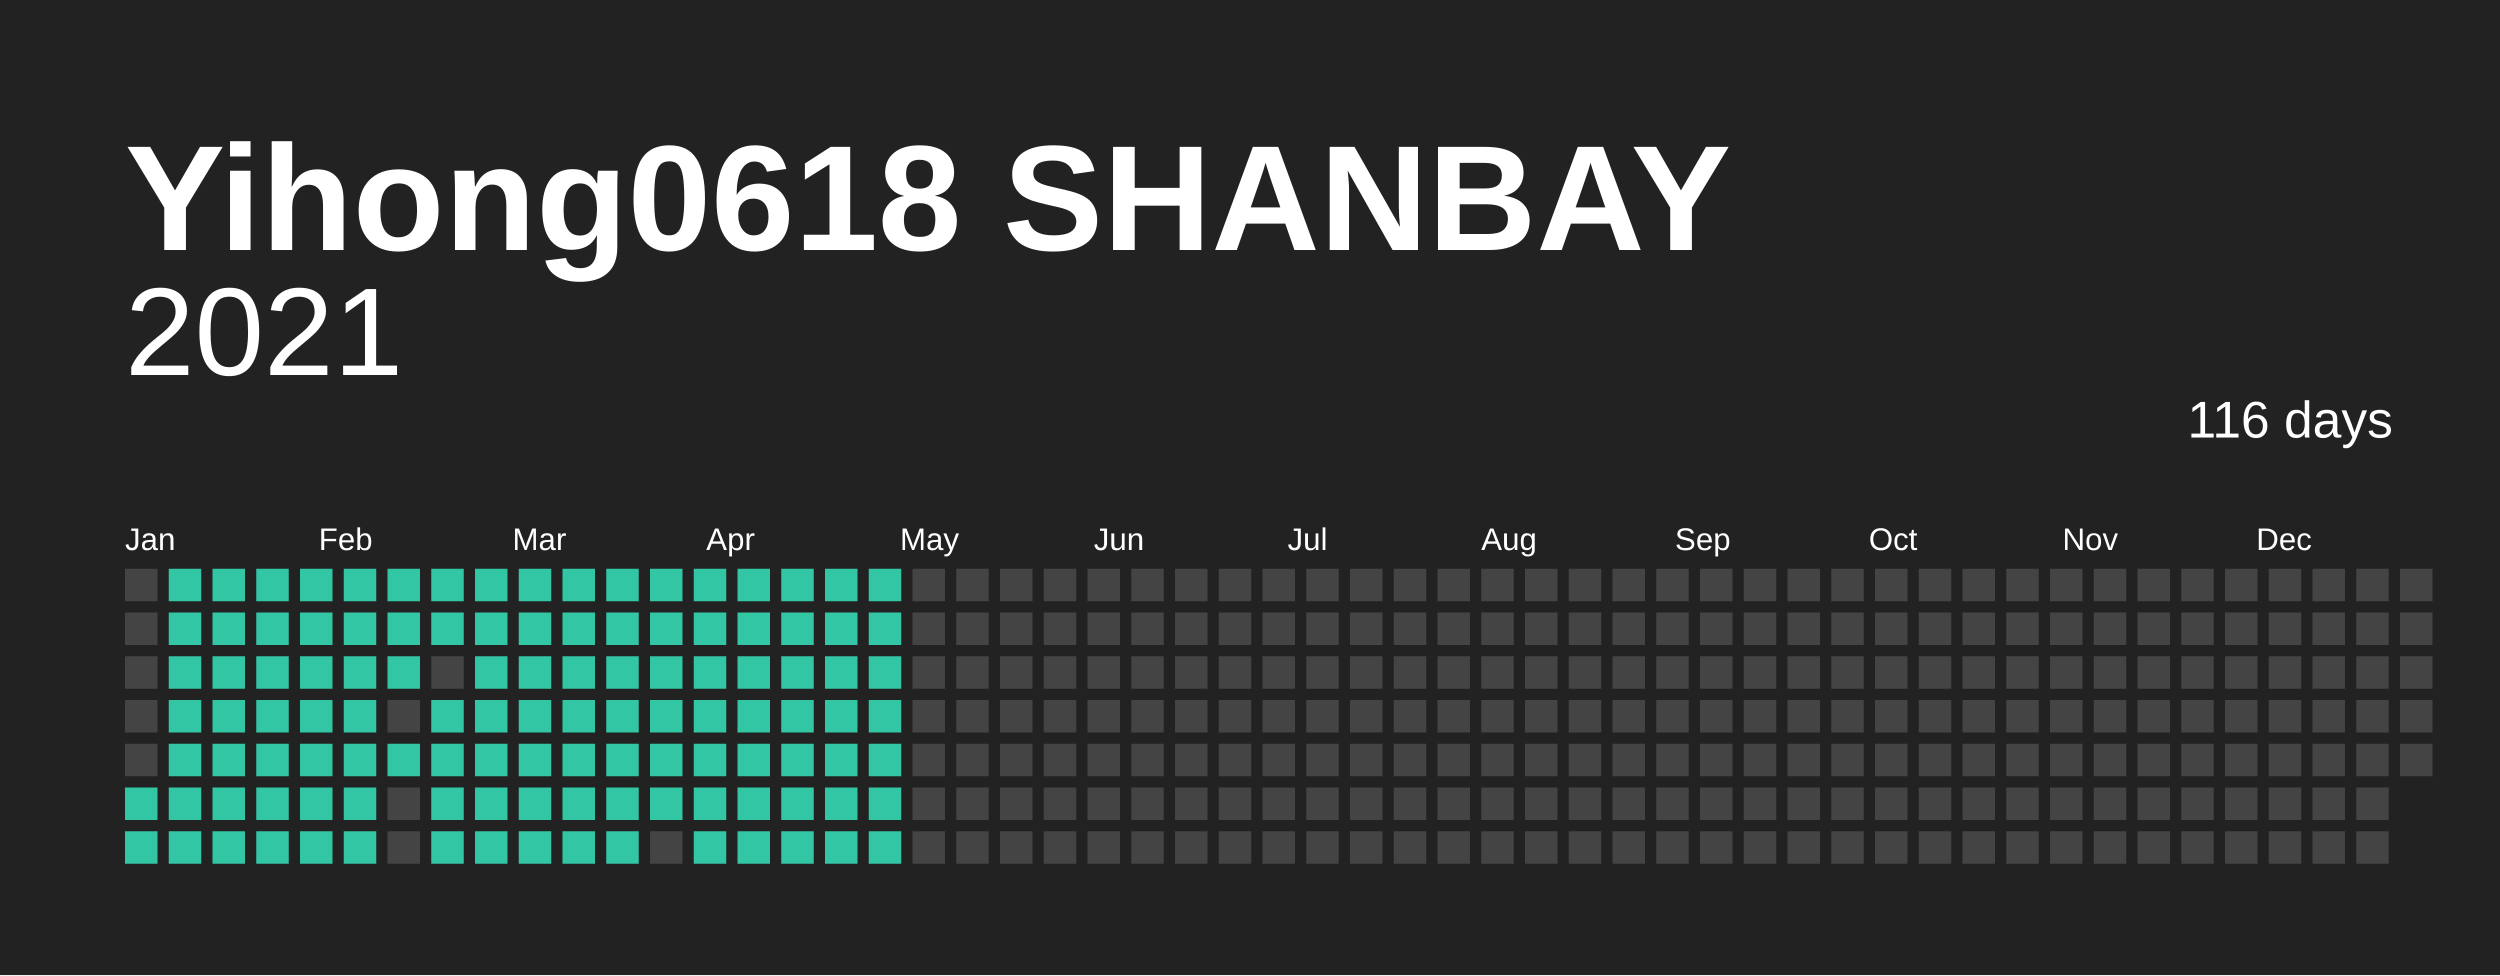
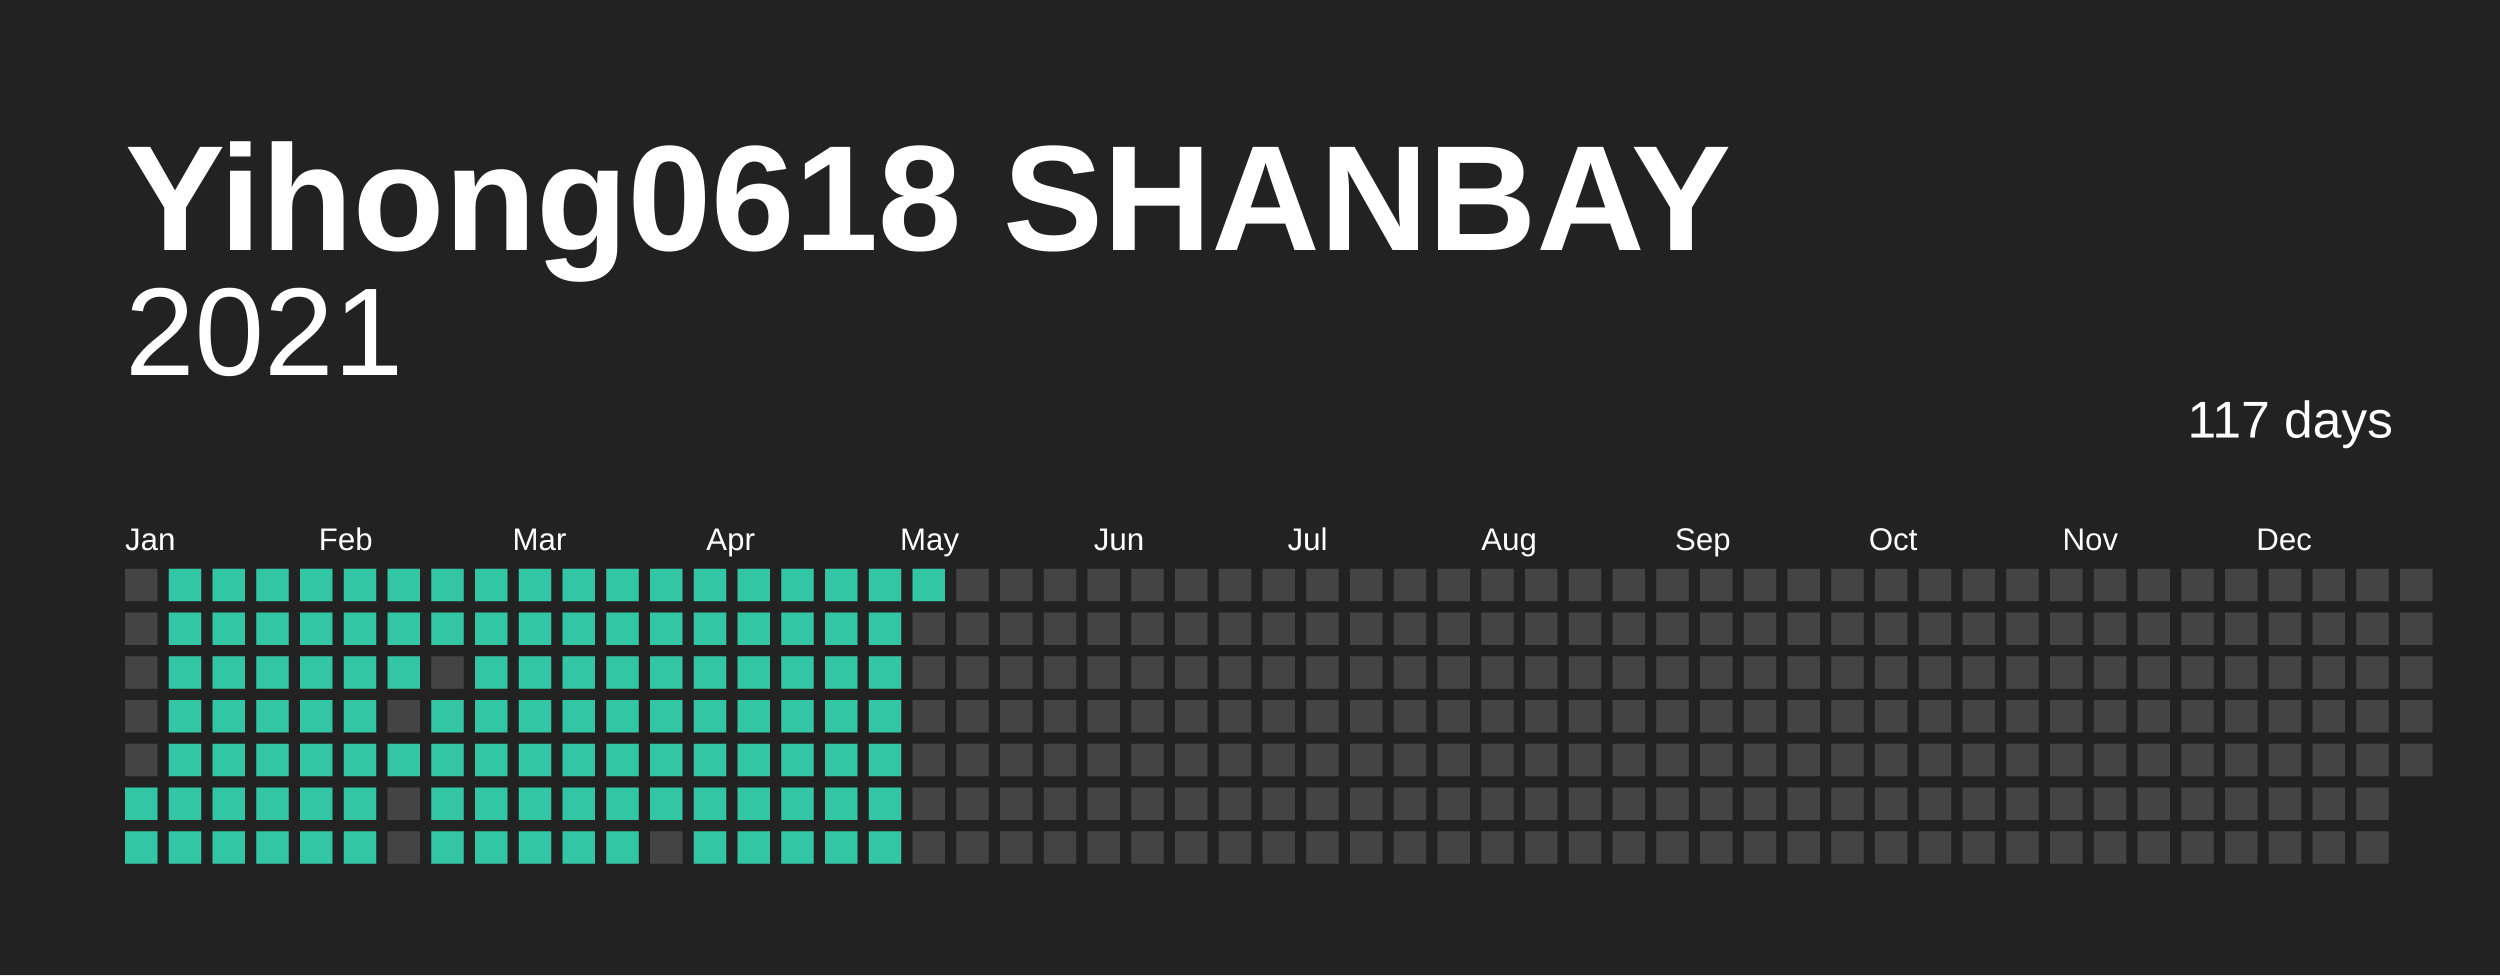
<svg xmlns="http://www.w3.org/2000/svg" baseProfile="full" height="78mm" version="1.1" viewBox="0,0,200,78" width="200mm">
  <defs />
  <rect fill="#222222" height="78" width="200" x="0" y="0" />
  <text fill="#FFFFFF" style="font-size:12px; font-family:Arial; font-weight:bold;" x="10" y="20">Yihong0618 SHANBAY</text>
  <text alignment-baseline="hanging" fill="#FFFFFF" style="font-size:10.0px; font-family:Arial;" x="10" y="30">2021</text>
-   <text alignment-baseline="hanging" fill="#FFFFFF" style="font-size:4.125px; font-family:Arial;" x="175" y="35">116 days</text>
+   <text alignment-baseline="hanging" fill="#FFFFFF" style="font-size:4.125px; font-family:Arial;" x="175" y="35">117 days</text>
  <text fill="#FFFFFF" style="font-size:2.5px; font-family:Arial" x="10.0" y="44">Jan</text>
  <text fill="#FFFFFF" style="font-size:2.5px; font-family:Arial" x="25.5" y="44">Feb</text>
  <text fill="#FFFFFF" style="font-size:2.5px; font-family:Arial" x="41.0" y="44">Mar</text>
  <text fill="#FFFFFF" style="font-size:2.5px; font-family:Arial" x="56.5" y="44">Apr</text>
  <text fill="#FFFFFF" style="font-size:2.5px; font-family:Arial" x="72.0" y="44">May</text>
  <text fill="#FFFFFF" style="font-size:2.5px; font-family:Arial" x="87.5" y="44">Jun</text>
  <text fill="#FFFFFF" style="font-size:2.5px; font-family:Arial" x="103.0" y="44">Jul</text>
  <text fill="#FFFFFF" style="font-size:2.5px; font-family:Arial" x="118.5" y="44">Aug</text>
  <text fill="#FFFFFF" style="font-size:2.5px; font-family:Arial" x="134.0" y="44">Sep</text>
  <text fill="#FFFFFF" style="font-size:2.5px; font-family:Arial" x="149.5" y="44">Oct</text>
  <text fill="#FFFFFF" style="font-size:2.5px; font-family:Arial" x="165.0" y="44">Nov</text>
  <text fill="#FFFFFF" style="font-size:2.5px; font-family:Arial" x="180.5" y="44">Dec</text>
  <rect fill="#444444" height="2.6" width="2.6" x="10.0" y="45.5" />
  <rect fill="#444444" height="2.6" width="2.6" x="10.0" y="49.0" />
  <rect fill="#444444" height="2.6" width="2.6" x="10.0" y="52.5" />
  <rect fill="#444444" height="2.6" width="2.6" x="10.0" y="56.0" />
  <rect fill="#444444" height="2.6" width="2.6" x="10.0" y="59.5" />
  <rect fill="#33C6A4" height="2.6" width="2.6" x="10.0" y="63.0" />
  <rect fill="#33C6A4" height="2.6" width="2.6" x="10.0" y="66.5" />
  <rect fill="#33C6A4" height="2.6" width="2.6" x="13.5" y="45.5" />
  <rect fill="#33C6A4" height="2.6" width="2.6" x="13.5" y="49.0" />
  <rect fill="#33C6A4" height="2.6" width="2.6" x="13.5" y="52.5" />
  <rect fill="#33C6A4" height="2.6" width="2.6" x="13.5" y="56.0" />
  <rect fill="#33C6A4" height="2.6" width="2.6" x="13.5" y="59.5" />
  <rect fill="#33C6A4" height="2.6" width="2.6" x="13.5" y="63.0" />
  <rect fill="#33C6A4" height="2.6" width="2.6" x="13.5" y="66.5" />
  <rect fill="#33C6A4" height="2.6" width="2.6" x="17.0" y="45.5" />
  <rect fill="#33C6A4" height="2.6" width="2.6" x="17.0" y="49.0" />
  <rect fill="#33C6A4" height="2.6" width="2.6" x="17.0" y="52.5" />
  <rect fill="#33C6A4" height="2.6" width="2.6" x="17.0" y="56.0" />
  <rect fill="#33C6A4" height="2.6" width="2.6" x="17.0" y="59.5" />
  <rect fill="#33C6A4" height="2.6" width="2.6" x="17.0" y="63.0" />
  <rect fill="#33C6A4" height="2.6" width="2.6" x="17.0" y="66.5" />
  <rect fill="#33C6A4" height="2.6" width="2.6" x="20.5" y="45.5" />
  <rect fill="#33C6A4" height="2.6" width="2.6" x="20.5" y="49.0" />
  <rect fill="#33C6A4" height="2.6" width="2.6" x="20.5" y="52.5" />
  <rect fill="#33C6A4" height="2.6" width="2.6" x="20.5" y="56.0" />
  <rect fill="#33C6A4" height="2.6" width="2.6" x="20.5" y="59.5" />
  <rect fill="#33C6A4" height="2.6" width="2.6" x="20.5" y="63.0" />
  <rect fill="#33C6A4" height="2.6" width="2.6" x="20.5" y="66.5" />
  <rect fill="#33C6A4" height="2.6" width="2.6" x="24.0" y="45.5" />
  <rect fill="#33C6A4" height="2.6" width="2.6" x="24.0" y="49.0" />
  <rect fill="#33C6A4" height="2.6" width="2.6" x="24.0" y="52.5" />
  <rect fill="#33C6A4" height="2.6" width="2.6" x="24.0" y="56.0" />
  <rect fill="#33C6A4" height="2.6" width="2.6" x="24.0" y="59.5" />
  <rect fill="#33C6A4" height="2.6" width="2.6" x="24.0" y="63.0" />
  <rect fill="#33C6A4" height="2.6" width="2.6" x="24.0" y="66.5" />
  <rect fill="#33C6A4" height="2.6" width="2.6" x="27.5" y="45.5" />
  <rect fill="#33C6A4" height="2.6" width="2.6" x="27.5" y="49.0" />
  <rect fill="#33C6A4" height="2.6" width="2.6" x="27.5" y="52.5" />
  <rect fill="#33C6A4" height="2.6" width="2.6" x="27.5" y="56.0" />
  <rect fill="#33C6A4" height="2.6" width="2.6" x="27.5" y="59.5" />
  <rect fill="#33C6A4" height="2.6" width="2.6" x="27.5" y="63.0" />
  <rect fill="#33C6A4" height="2.6" width="2.6" x="27.5" y="66.5" />
  <rect fill="#33C6A4" height="2.6" width="2.6" x="31.0" y="45.5" />
  <rect fill="#33C6A4" height="2.6" width="2.6" x="31.0" y="49.0" />
  <rect fill="#33C6A4" height="2.6" width="2.6" x="31.0" y="52.5" />
  <rect fill="#444444" height="2.6" width="2.6" x="31.0" y="56.0" />
  <rect fill="#33C6A4" height="2.6" width="2.6" x="31.0" y="59.5" />
  <rect fill="#444444" height="2.6" width="2.6" x="31.0" y="63.0" />
  <rect fill="#444444" height="2.6" width="2.6" x="31.0" y="66.5" />
  <rect fill="#33C6A4" height="2.6" width="2.6" x="34.5" y="45.5" />
  <rect fill="#33C6A4" height="2.6" width="2.6" x="34.5" y="49.0" />
  <rect fill="#444444" height="2.6" width="2.6" x="34.5" y="52.5" />
  <rect fill="#33C6A4" height="2.6" width="2.6" x="34.5" y="56.0" />
  <rect fill="#33C6A4" height="2.6" width="2.6" x="34.5" y="59.5" />
  <rect fill="#33C6A4" height="2.6" width="2.6" x="34.5" y="63.0" />
  <rect fill="#33C6A4" height="2.6" width="2.6" x="34.5" y="66.5" />
  <rect fill="#33C6A4" height="2.6" width="2.6" x="38.0" y="45.5" />
  <rect fill="#33C6A4" height="2.6" width="2.6" x="38.0" y="49.0" />
  <rect fill="#33C6A4" height="2.6" width="2.6" x="38.0" y="52.5" />
  <rect fill="#33C6A4" height="2.6" width="2.6" x="38.0" y="56.0" />
  <rect fill="#33C6A4" height="2.6" width="2.6" x="38.0" y="59.5" />
  <rect fill="#33C6A4" height="2.6" width="2.6" x="38.0" y="63.0" />
  <rect fill="#33C6A4" height="2.6" width="2.6" x="38.0" y="66.5" />
  <rect fill="#33C6A4" height="2.6" width="2.6" x="41.5" y="45.5" />
  <rect fill="#33C6A4" height="2.6" width="2.6" x="41.5" y="49.0" />
  <rect fill="#33C6A4" height="2.6" width="2.6" x="41.5" y="52.5" />
  <rect fill="#33C6A4" height="2.6" width="2.6" x="41.5" y="56.0" />
  <rect fill="#33C6A4" height="2.6" width="2.6" x="41.5" y="59.5" />
  <rect fill="#33C6A4" height="2.6" width="2.6" x="41.5" y="63.0" />
  <rect fill="#33C6A4" height="2.6" width="2.6" x="41.5" y="66.5" />
  <rect fill="#33C6A4" height="2.6" width="2.6" x="45.0" y="45.5" />
  <rect fill="#33C6A4" height="2.6" width="2.6" x="45.0" y="49.0" />
  <rect fill="#33C6A4" height="2.6" width="2.6" x="45.0" y="52.5" />
  <rect fill="#33C6A4" height="2.6" width="2.6" x="45.0" y="56.0" />
  <rect fill="#33C6A4" height="2.6" width="2.6" x="45.0" y="59.5" />
  <rect fill="#33C6A4" height="2.6" width="2.6" x="45.0" y="63.0" />
  <rect fill="#33C6A4" height="2.6" width="2.6" x="45.0" y="66.5" />
  <rect fill="#33C6A4" height="2.6" width="2.6" x="48.5" y="45.5" />
  <rect fill="#33C6A4" height="2.6" width="2.6" x="48.5" y="49.0" />
  <rect fill="#33C6A4" height="2.6" width="2.6" x="48.5" y="52.5" />
  <rect fill="#33C6A4" height="2.6" width="2.6" x="48.5" y="56.0" />
  <rect fill="#33C6A4" height="2.6" width="2.6" x="48.5" y="59.5" />
  <rect fill="#33C6A4" height="2.6" width="2.6" x="48.5" y="63.0" />
  <rect fill="#33C6A4" height="2.6" width="2.6" x="48.5" y="66.5" />
  <rect fill="#33C6A4" height="2.6" width="2.6" x="52.0" y="45.5" />
  <rect fill="#33C6A4" height="2.6" width="2.6" x="52.0" y="49.0" />
  <rect fill="#33C6A4" height="2.6" width="2.6" x="52.0" y="52.5" />
  <rect fill="#33C6A4" height="2.6" width="2.6" x="52.0" y="56.0" />
  <rect fill="#33C6A4" height="2.6" width="2.6" x="52.0" y="59.5" />
  <rect fill="#33C6A4" height="2.6" width="2.6" x="52.0" y="63.0" />
  <rect fill="#444444" height="2.6" width="2.6" x="52.0" y="66.5" />
  <rect fill="#33C6A4" height="2.6" width="2.6" x="55.5" y="45.5" />
  <rect fill="#33C6A4" height="2.6" width="2.6" x="55.5" y="49.0" />
  <rect fill="#33C6A4" height="2.6" width="2.6" x="55.5" y="52.5" />
  <rect fill="#33C6A4" height="2.6" width="2.6" x="55.5" y="56.0" />
  <rect fill="#33C6A4" height="2.6" width="2.6" x="55.5" y="59.5" />
  <rect fill="#33C6A4" height="2.6" width="2.6" x="55.5" y="63.0" />
  <rect fill="#33C6A4" height="2.6" width="2.6" x="55.5" y="66.5" />
  <rect fill="#33C6A4" height="2.6" width="2.6" x="59.0" y="45.5" />
  <rect fill="#33C6A4" height="2.6" width="2.6" x="59.0" y="49.0" />
  <rect fill="#33C6A4" height="2.6" width="2.6" x="59.0" y="52.5" />
  <rect fill="#33C6A4" height="2.6" width="2.6" x="59.0" y="56.0" />
  <rect fill="#33C6A4" height="2.6" width="2.6" x="59.0" y="59.5" />
  <rect fill="#33C6A4" height="2.6" width="2.6" x="59.0" y="63.0" />
  <rect fill="#33C6A4" height="2.6" width="2.6" x="59.0" y="66.5" />
  <rect fill="#33C6A4" height="2.6" width="2.6" x="62.5" y="45.5" />
  <rect fill="#33C6A4" height="2.6" width="2.6" x="62.5" y="49.0" />
  <rect fill="#33C6A4" height="2.6" width="2.6" x="62.5" y="52.5" />
  <rect fill="#33C6A4" height="2.6" width="2.6" x="62.5" y="56.0" />
  <rect fill="#33C6A4" height="2.6" width="2.6" x="62.5" y="59.5" />
  <rect fill="#33C6A4" height="2.6" width="2.6" x="62.5" y="63.0" />
  <rect fill="#33C6A4" height="2.6" width="2.6" x="62.5" y="66.5" />
  <rect fill="#33C6A4" height="2.6" width="2.6" x="66.0" y="45.5" />
  <rect fill="#33C6A4" height="2.6" width="2.6" x="66.0" y="49.0" />
  <rect fill="#33C6A4" height="2.6" width="2.6" x="66.0" y="52.5" />
  <rect fill="#33C6A4" height="2.6" width="2.6" x="66.0" y="56.0" />
  <rect fill="#33C6A4" height="2.6" width="2.6" x="66.0" y="59.5" />
  <rect fill="#33C6A4" height="2.6" width="2.6" x="66.0" y="63.0" />
  <rect fill="#33C6A4" height="2.6" width="2.6" x="66.0" y="66.5" />
  <rect fill="#33C6A4" height="2.6" width="2.6" x="69.5" y="45.5" />
  <rect fill="#33C6A4" height="2.6" width="2.6" x="69.5" y="49.0" />
  <rect fill="#33C6A4" height="2.6" width="2.6" x="69.5" y="52.5" />
  <rect fill="#33C6A4" height="2.6" width="2.6" x="69.5" y="56.0" />
  <rect fill="#33C6A4" height="2.6" width="2.6" x="69.5" y="59.5" />
  <rect fill="#33C6A4" height="2.6" width="2.6" x="69.5" y="63.0" />
  <rect fill="#33C6A4" height="2.6" width="2.6" x="69.5" y="66.5" />
-   <rect fill="#444444" height="2.6" width="2.6" x="73.0" y="45.5" />
+   <rect fill="#33C6A4" height="2.6" width="2.6" x="73.0" y="45.5" />
  <rect fill="#444444" height="2.6" width="2.6" x="73.0" y="49.0" />
  <rect fill="#444444" height="2.6" width="2.6" x="73.0" y="52.5" />
  <rect fill="#444444" height="2.6" width="2.6" x="73.0" y="56.0" />
  <rect fill="#444444" height="2.6" width="2.6" x="73.0" y="59.5" />
  <rect fill="#444444" height="2.6" width="2.6" x="73.0" y="63.0" />
  <rect fill="#444444" height="2.6" width="2.6" x="73.0" y="66.5" />
  <rect fill="#444444" height="2.6" width="2.6" x="76.5" y="45.5" />
  <rect fill="#444444" height="2.6" width="2.6" x="76.5" y="49.0" />
  <rect fill="#444444" height="2.6" width="2.6" x="76.5" y="52.5" />
  <rect fill="#444444" height="2.6" width="2.6" x="76.5" y="56.0" />
  <rect fill="#444444" height="2.6" width="2.6" x="76.5" y="59.5" />
  <rect fill="#444444" height="2.6" width="2.6" x="76.5" y="63.0" />
  <rect fill="#444444" height="2.6" width="2.6" x="76.5" y="66.5" />
  <rect fill="#444444" height="2.6" width="2.6" x="80.0" y="45.5" />
  <rect fill="#444444" height="2.6" width="2.6" x="80.0" y="49.0" />
  <rect fill="#444444" height="2.6" width="2.6" x="80.0" y="52.5" />
  <rect fill="#444444" height="2.6" width="2.6" x="80.0" y="56.0" />
  <rect fill="#444444" height="2.6" width="2.6" x="80.0" y="59.5" />
  <rect fill="#444444" height="2.6" width="2.6" x="80.0" y="63.0" />
  <rect fill="#444444" height="2.6" width="2.6" x="80.0" y="66.5" />
  <rect fill="#444444" height="2.6" width="2.6" x="83.5" y="45.5" />
  <rect fill="#444444" height="2.6" width="2.6" x="83.5" y="49.0" />
  <rect fill="#444444" height="2.6" width="2.6" x="83.5" y="52.5" />
  <rect fill="#444444" height="2.6" width="2.6" x="83.5" y="56.0" />
  <rect fill="#444444" height="2.6" width="2.6" x="83.5" y="59.5" />
  <rect fill="#444444" height="2.6" width="2.6" x="83.5" y="63.0" />
  <rect fill="#444444" height="2.6" width="2.6" x="83.5" y="66.5" />
  <rect fill="#444444" height="2.6" width="2.6" x="87.0" y="45.5" />
  <rect fill="#444444" height="2.6" width="2.6" x="87.0" y="49.0" />
  <rect fill="#444444" height="2.6" width="2.6" x="87.0" y="52.5" />
  <rect fill="#444444" height="2.6" width="2.6" x="87.0" y="56.0" />
  <rect fill="#444444" height="2.6" width="2.6" x="87.0" y="59.5" />
  <rect fill="#444444" height="2.6" width="2.6" x="87.0" y="63.0" />
  <rect fill="#444444" height="2.6" width="2.6" x="87.0" y="66.5" />
  <rect fill="#444444" height="2.6" width="2.6" x="90.5" y="45.5" />
  <rect fill="#444444" height="2.6" width="2.6" x="90.5" y="49.0" />
  <rect fill="#444444" height="2.6" width="2.6" x="90.5" y="52.5" />
  <rect fill="#444444" height="2.6" width="2.6" x="90.5" y="56.0" />
  <rect fill="#444444" height="2.6" width="2.6" x="90.5" y="59.5" />
  <rect fill="#444444" height="2.6" width="2.6" x="90.5" y="63.0" />
  <rect fill="#444444" height="2.6" width="2.6" x="90.5" y="66.5" />
  <rect fill="#444444" height="2.6" width="2.6" x="94.0" y="45.5" />
  <rect fill="#444444" height="2.6" width="2.6" x="94.0" y="49.0" />
  <rect fill="#444444" height="2.6" width="2.6" x="94.0" y="52.5" />
  <rect fill="#444444" height="2.6" width="2.6" x="94.0" y="56.0" />
  <rect fill="#444444" height="2.6" width="2.6" x="94.0" y="59.5" />
  <rect fill="#444444" height="2.6" width="2.6" x="94.0" y="63.0" />
  <rect fill="#444444" height="2.6" width="2.6" x="94.0" y="66.5" />
  <rect fill="#444444" height="2.6" width="2.6" x="97.5" y="45.5" />
  <rect fill="#444444" height="2.6" width="2.6" x="97.5" y="49.0" />
  <rect fill="#444444" height="2.6" width="2.6" x="97.5" y="52.5" />
  <rect fill="#444444" height="2.6" width="2.6" x="97.5" y="56.0" />
  <rect fill="#444444" height="2.6" width="2.6" x="97.5" y="59.5" />
  <rect fill="#444444" height="2.6" width="2.6" x="97.5" y="63.0" />
  <rect fill="#444444" height="2.6" width="2.6" x="97.5" y="66.5" />
  <rect fill="#444444" height="2.6" width="2.6" x="101.0" y="45.5" />
  <rect fill="#444444" height="2.6" width="2.6" x="101.0" y="49.0" />
  <rect fill="#444444" height="2.6" width="2.6" x="101.0" y="52.5" />
  <rect fill="#444444" height="2.6" width="2.6" x="101.0" y="56.0" />
  <rect fill="#444444" height="2.6" width="2.6" x="101.0" y="59.5" />
  <rect fill="#444444" height="2.6" width="2.6" x="101.0" y="63.0" />
  <rect fill="#444444" height="2.6" width="2.6" x="101.0" y="66.5" />
  <rect fill="#444444" height="2.6" width="2.6" x="104.5" y="45.5" />
  <rect fill="#444444" height="2.6" width="2.6" x="104.5" y="49.0" />
  <rect fill="#444444" height="2.6" width="2.6" x="104.5" y="52.5" />
  <rect fill="#444444" height="2.6" width="2.6" x="104.5" y="56.0" />
  <rect fill="#444444" height="2.6" width="2.6" x="104.5" y="59.5" />
  <rect fill="#444444" height="2.6" width="2.6" x="104.5" y="63.0" />
  <rect fill="#444444" height="2.6" width="2.6" x="104.5" y="66.5" />
  <rect fill="#444444" height="2.6" width="2.6" x="108.0" y="45.5" />
  <rect fill="#444444" height="2.6" width="2.6" x="108.0" y="49.0" />
  <rect fill="#444444" height="2.6" width="2.6" x="108.0" y="52.5" />
  <rect fill="#444444" height="2.6" width="2.6" x="108.0" y="56.0" />
  <rect fill="#444444" height="2.6" width="2.6" x="108.0" y="59.5" />
  <rect fill="#444444" height="2.6" width="2.6" x="108.0" y="63.0" />
  <rect fill="#444444" height="2.6" width="2.6" x="108.0" y="66.5" />
  <rect fill="#444444" height="2.6" width="2.6" x="111.5" y="45.5" />
  <rect fill="#444444" height="2.6" width="2.6" x="111.5" y="49.0" />
  <rect fill="#444444" height="2.6" width="2.6" x="111.5" y="52.5" />
  <rect fill="#444444" height="2.6" width="2.6" x="111.5" y="56.0" />
  <rect fill="#444444" height="2.6" width="2.6" x="111.5" y="59.5" />
  <rect fill="#444444" height="2.6" width="2.6" x="111.5" y="63.0" />
  <rect fill="#444444" height="2.6" width="2.6" x="111.5" y="66.5" />
  <rect fill="#444444" height="2.6" width="2.6" x="115.0" y="45.5" />
  <rect fill="#444444" height="2.6" width="2.6" x="115.0" y="49.0" />
  <rect fill="#444444" height="2.6" width="2.6" x="115.0" y="52.5" />
  <rect fill="#444444" height="2.6" width="2.6" x="115.0" y="56.0" />
  <rect fill="#444444" height="2.6" width="2.6" x="115.0" y="59.5" />
  <rect fill="#444444" height="2.6" width="2.6" x="115.0" y="63.0" />
  <rect fill="#444444" height="2.6" width="2.6" x="115.0" y="66.5" />
  <rect fill="#444444" height="2.6" width="2.6" x="118.5" y="45.5" />
  <rect fill="#444444" height="2.6" width="2.6" x="118.5" y="49.0" />
  <rect fill="#444444" height="2.6" width="2.6" x="118.5" y="52.5" />
  <rect fill="#444444" height="2.6" width="2.6" x="118.5" y="56.0" />
  <rect fill="#444444" height="2.6" width="2.6" x="118.5" y="59.5" />
  <rect fill="#444444" height="2.6" width="2.6" x="118.5" y="63.0" />
  <rect fill="#444444" height="2.6" width="2.6" x="118.5" y="66.5" />
  <rect fill="#444444" height="2.6" width="2.6" x="122.0" y="45.5" />
  <rect fill="#444444" height="2.6" width="2.6" x="122.0" y="49.0" />
  <rect fill="#444444" height="2.6" width="2.6" x="122.0" y="52.5" />
  <rect fill="#444444" height="2.6" width="2.6" x="122.0" y="56.0" />
  <rect fill="#444444" height="2.6" width="2.6" x="122.0" y="59.5" />
  <rect fill="#444444" height="2.6" width="2.6" x="122.0" y="63.0" />
  <rect fill="#444444" height="2.6" width="2.6" x="122.0" y="66.5" />
  <rect fill="#444444" height="2.6" width="2.6" x="125.5" y="45.5" />
  <rect fill="#444444" height="2.6" width="2.6" x="125.5" y="49.0" />
  <rect fill="#444444" height="2.6" width="2.6" x="125.5" y="52.5" />
  <rect fill="#444444" height="2.6" width="2.6" x="125.5" y="56.0" />
  <rect fill="#444444" height="2.6" width="2.6" x="125.5" y="59.5" />
  <rect fill="#444444" height="2.6" width="2.6" x="125.5" y="63.0" />
  <rect fill="#444444" height="2.6" width="2.6" x="125.5" y="66.5" />
  <rect fill="#444444" height="2.6" width="2.6" x="129.0" y="45.5" />
  <rect fill="#444444" height="2.6" width="2.6" x="129.0" y="49.0" />
  <rect fill="#444444" height="2.6" width="2.6" x="129.0" y="52.5" />
  <rect fill="#444444" height="2.6" width="2.6" x="129.0" y="56.0" />
  <rect fill="#444444" height="2.6" width="2.6" x="129.0" y="59.5" />
  <rect fill="#444444" height="2.6" width="2.6" x="129.0" y="63.0" />
  <rect fill="#444444" height="2.6" width="2.6" x="129.0" y="66.5" />
  <rect fill="#444444" height="2.6" width="2.6" x="132.5" y="45.5" />
  <rect fill="#444444" height="2.6" width="2.6" x="132.5" y="49.0" />
  <rect fill="#444444" height="2.6" width="2.6" x="132.5" y="52.5" />
  <rect fill="#444444" height="2.6" width="2.6" x="132.5" y="56.0" />
  <rect fill="#444444" height="2.6" width="2.6" x="132.5" y="59.5" />
  <rect fill="#444444" height="2.6" width="2.6" x="132.5" y="63.0" />
  <rect fill="#444444" height="2.6" width="2.6" x="132.5" y="66.5" />
  <rect fill="#444444" height="2.6" width="2.6" x="136.0" y="45.5" />
  <rect fill="#444444" height="2.6" width="2.6" x="136.0" y="49.0" />
  <rect fill="#444444" height="2.6" width="2.6" x="136.0" y="52.5" />
  <rect fill="#444444" height="2.6" width="2.6" x="136.0" y="56.0" />
  <rect fill="#444444" height="2.6" width="2.6" x="136.0" y="59.5" />
  <rect fill="#444444" height="2.6" width="2.6" x="136.0" y="63.0" />
  <rect fill="#444444" height="2.6" width="2.6" x="136.0" y="66.5" />
  <rect fill="#444444" height="2.6" width="2.6" x="139.5" y="45.5" />
  <rect fill="#444444" height="2.6" width="2.6" x="139.5" y="49.0" />
  <rect fill="#444444" height="2.6" width="2.6" x="139.5" y="52.5" />
  <rect fill="#444444" height="2.6" width="2.6" x="139.5" y="56.0" />
  <rect fill="#444444" height="2.6" width="2.6" x="139.5" y="59.5" />
  <rect fill="#444444" height="2.6" width="2.6" x="139.5" y="63.0" />
  <rect fill="#444444" height="2.6" width="2.6" x="139.5" y="66.5" />
  <rect fill="#444444" height="2.6" width="2.6" x="143.0" y="45.5" />
  <rect fill="#444444" height="2.6" width="2.6" x="143.0" y="49.0" />
  <rect fill="#444444" height="2.6" width="2.6" x="143.0" y="52.5" />
  <rect fill="#444444" height="2.6" width="2.6" x="143.0" y="56.0" />
  <rect fill="#444444" height="2.6" width="2.6" x="143.0" y="59.5" />
  <rect fill="#444444" height="2.6" width="2.6" x="143.0" y="63.0" />
  <rect fill="#444444" height="2.6" width="2.6" x="143.0" y="66.5" />
  <rect fill="#444444" height="2.6" width="2.6" x="146.5" y="45.5" />
  <rect fill="#444444" height="2.6" width="2.6" x="146.5" y="49.0" />
  <rect fill="#444444" height="2.6" width="2.6" x="146.5" y="52.5" />
  <rect fill="#444444" height="2.6" width="2.6" x="146.5" y="56.0" />
  <rect fill="#444444" height="2.6" width="2.6" x="146.5" y="59.5" />
  <rect fill="#444444" height="2.6" width="2.6" x="146.5" y="63.0" />
  <rect fill="#444444" height="2.6" width="2.6" x="146.5" y="66.5" />
  <rect fill="#444444" height="2.6" width="2.6" x="150.0" y="45.5" />
  <rect fill="#444444" height="2.6" width="2.6" x="150.0" y="49.0" />
  <rect fill="#444444" height="2.6" width="2.6" x="150.0" y="52.5" />
  <rect fill="#444444" height="2.6" width="2.6" x="150.0" y="56.0" />
  <rect fill="#444444" height="2.6" width="2.6" x="150.0" y="59.5" />
  <rect fill="#444444" height="2.6" width="2.6" x="150.0" y="63.0" />
  <rect fill="#444444" height="2.6" width="2.6" x="150.0" y="66.5" />
  <rect fill="#444444" height="2.6" width="2.6" x="153.5" y="45.5" />
  <rect fill="#444444" height="2.6" width="2.6" x="153.5" y="49.0" />
  <rect fill="#444444" height="2.6" width="2.6" x="153.5" y="52.5" />
  <rect fill="#444444" height="2.6" width="2.6" x="153.5" y="56.0" />
  <rect fill="#444444" height="2.6" width="2.6" x="153.5" y="59.5" />
  <rect fill="#444444" height="2.6" width="2.6" x="153.5" y="63.0" />
  <rect fill="#444444" height="2.6" width="2.6" x="153.5" y="66.5" />
  <rect fill="#444444" height="2.6" width="2.6" x="157.0" y="45.5" />
  <rect fill="#444444" height="2.6" width="2.6" x="157.0" y="49.0" />
  <rect fill="#444444" height="2.6" width="2.6" x="157.0" y="52.5" />
  <rect fill="#444444" height="2.6" width="2.6" x="157.0" y="56.0" />
  <rect fill="#444444" height="2.6" width="2.6" x="157.0" y="59.5" />
  <rect fill="#444444" height="2.6" width="2.6" x="157.0" y="63.0" />
  <rect fill="#444444" height="2.6" width="2.6" x="157.0" y="66.5" />
  <rect fill="#444444" height="2.6" width="2.6" x="160.5" y="45.5" />
  <rect fill="#444444" height="2.6" width="2.6" x="160.5" y="49.0" />
  <rect fill="#444444" height="2.6" width="2.6" x="160.5" y="52.5" />
  <rect fill="#444444" height="2.6" width="2.6" x="160.5" y="56.0" />
  <rect fill="#444444" height="2.6" width="2.6" x="160.5" y="59.5" />
  <rect fill="#444444" height="2.6" width="2.6" x="160.5" y="63.0" />
  <rect fill="#444444" height="2.6" width="2.6" x="160.5" y="66.5" />
  <rect fill="#444444" height="2.6" width="2.6" x="164.0" y="45.5" />
  <rect fill="#444444" height="2.6" width="2.6" x="164.0" y="49.0" />
  <rect fill="#444444" height="2.6" width="2.6" x="164.0" y="52.5" />
  <rect fill="#444444" height="2.6" width="2.6" x="164.0" y="56.0" />
  <rect fill="#444444" height="2.6" width="2.6" x="164.0" y="59.5" />
  <rect fill="#444444" height="2.6" width="2.6" x="164.0" y="63.0" />
  <rect fill="#444444" height="2.6" width="2.6" x="164.0" y="66.5" />
  <rect fill="#444444" height="2.6" width="2.6" x="167.5" y="45.5" />
  <rect fill="#444444" height="2.6" width="2.6" x="167.5" y="49.0" />
  <rect fill="#444444" height="2.6" width="2.6" x="167.5" y="52.5" />
  <rect fill="#444444" height="2.6" width="2.6" x="167.5" y="56.0" />
  <rect fill="#444444" height="2.6" width="2.6" x="167.5" y="59.5" />
  <rect fill="#444444" height="2.6" width="2.6" x="167.5" y="63.0" />
  <rect fill="#444444" height="2.6" width="2.6" x="167.5" y="66.5" />
  <rect fill="#444444" height="2.6" width="2.6" x="171.0" y="45.5" />
  <rect fill="#444444" height="2.6" width="2.6" x="171.0" y="49.0" />
  <rect fill="#444444" height="2.6" width="2.6" x="171.0" y="52.5" />
  <rect fill="#444444" height="2.6" width="2.6" x="171.0" y="56.0" />
  <rect fill="#444444" height="2.6" width="2.6" x="171.0" y="59.5" />
  <rect fill="#444444" height="2.6" width="2.6" x="171.0" y="63.0" />
  <rect fill="#444444" height="2.6" width="2.6" x="171.0" y="66.5" />
  <rect fill="#444444" height="2.6" width="2.6" x="174.5" y="45.5" />
  <rect fill="#444444" height="2.6" width="2.6" x="174.5" y="49.0" />
  <rect fill="#444444" height="2.6" width="2.6" x="174.5" y="52.5" />
  <rect fill="#444444" height="2.6" width="2.6" x="174.5" y="56.0" />
  <rect fill="#444444" height="2.6" width="2.6" x="174.5" y="59.5" />
  <rect fill="#444444" height="2.6" width="2.6" x="174.5" y="63.0" />
  <rect fill="#444444" height="2.6" width="2.6" x="174.5" y="66.5" />
  <rect fill="#444444" height="2.6" width="2.6" x="178.0" y="45.5" />
  <rect fill="#444444" height="2.6" width="2.6" x="178.0" y="49.0" />
  <rect fill="#444444" height="2.6" width="2.6" x="178.0" y="52.5" />
  <rect fill="#444444" height="2.6" width="2.6" x="178.0" y="56.0" />
  <rect fill="#444444" height="2.6" width="2.6" x="178.0" y="59.5" />
  <rect fill="#444444" height="2.6" width="2.6" x="178.0" y="63.0" />
  <rect fill="#444444" height="2.6" width="2.6" x="178.0" y="66.5" />
  <rect fill="#444444" height="2.6" width="2.6" x="181.5" y="45.5" />
  <rect fill="#444444" height="2.6" width="2.6" x="181.5" y="49.0" />
  <rect fill="#444444" height="2.6" width="2.6" x="181.5" y="52.5" />
  <rect fill="#444444" height="2.6" width="2.6" x="181.5" y="56.0" />
  <rect fill="#444444" height="2.6" width="2.6" x="181.5" y="59.5" />
  <rect fill="#444444" height="2.6" width="2.6" x="181.5" y="63.0" />
  <rect fill="#444444" height="2.6" width="2.6" x="181.5" y="66.5" />
  <rect fill="#444444" height="2.6" width="2.6" x="185.0" y="45.5" />
  <rect fill="#444444" height="2.6" width="2.6" x="185.0" y="49.0" />
  <rect fill="#444444" height="2.6" width="2.6" x="185.0" y="52.5" />
  <rect fill="#444444" height="2.6" width="2.6" x="185.0" y="56.0" />
  <rect fill="#444444" height="2.6" width="2.6" x="185.0" y="59.5" />
  <rect fill="#444444" height="2.6" width="2.6" x="185.0" y="63.0" />
  <rect fill="#444444" height="2.6" width="2.6" x="185.0" y="66.5" />
  <rect fill="#444444" height="2.6" width="2.6" x="188.5" y="45.5" />
  <rect fill="#444444" height="2.6" width="2.6" x="188.5" y="49.0" />
  <rect fill="#444444" height="2.6" width="2.6" x="188.5" y="52.5" />
  <rect fill="#444444" height="2.6" width="2.6" x="188.5" y="56.0" />
  <rect fill="#444444" height="2.6" width="2.6" x="188.5" y="59.5" />
  <rect fill="#444444" height="2.6" width="2.6" x="188.5" y="63.0" />
  <rect fill="#444444" height="2.6" width="2.6" x="188.5" y="66.5" />
  <rect fill="#444444" height="2.6" width="2.6" x="192.0" y="45.5" />
  <rect fill="#444444" height="2.6" width="2.6" x="192.0" y="49.0" />
  <rect fill="#444444" height="2.6" width="2.6" x="192.0" y="52.5" />
  <rect fill="#444444" height="2.6" width="2.6" x="192.0" y="56.0" />
  <rect fill="#444444" height="2.6" width="2.6" x="192.0" y="59.5" />
</svg>
